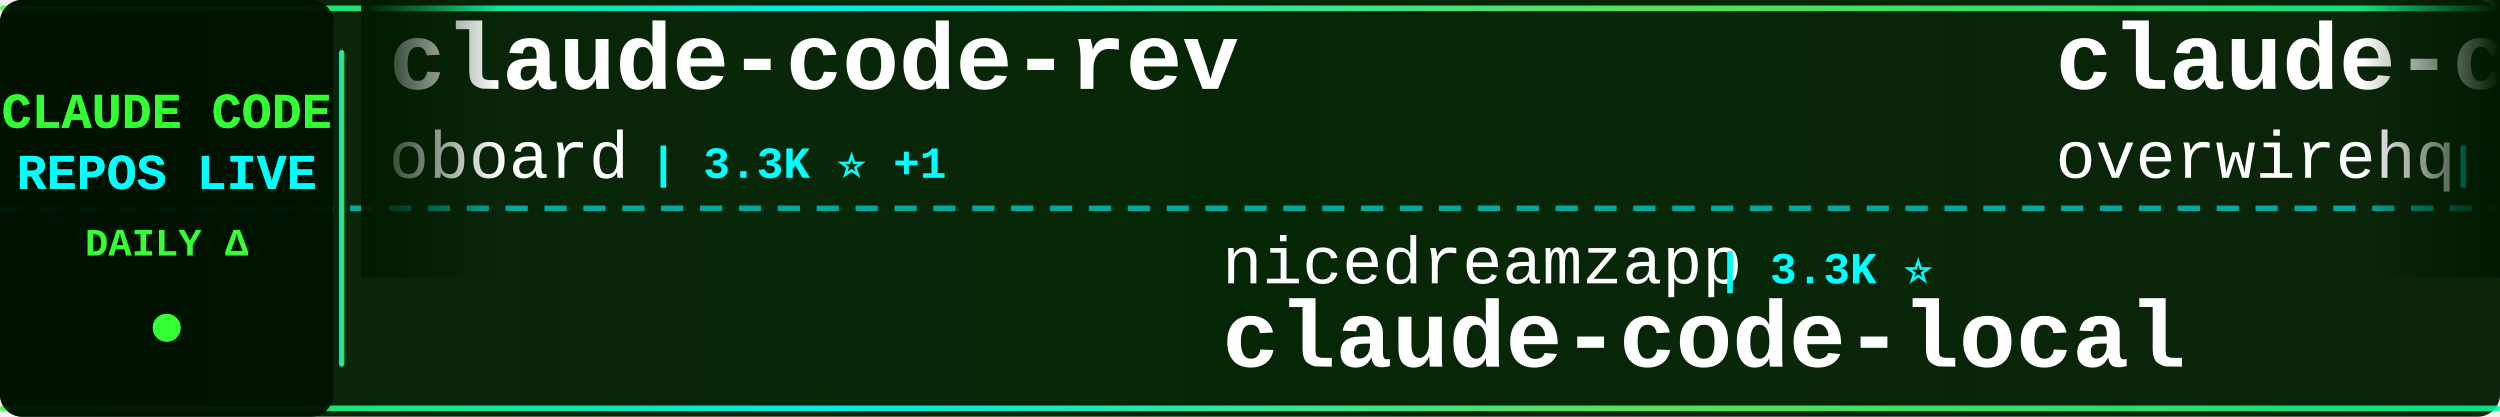
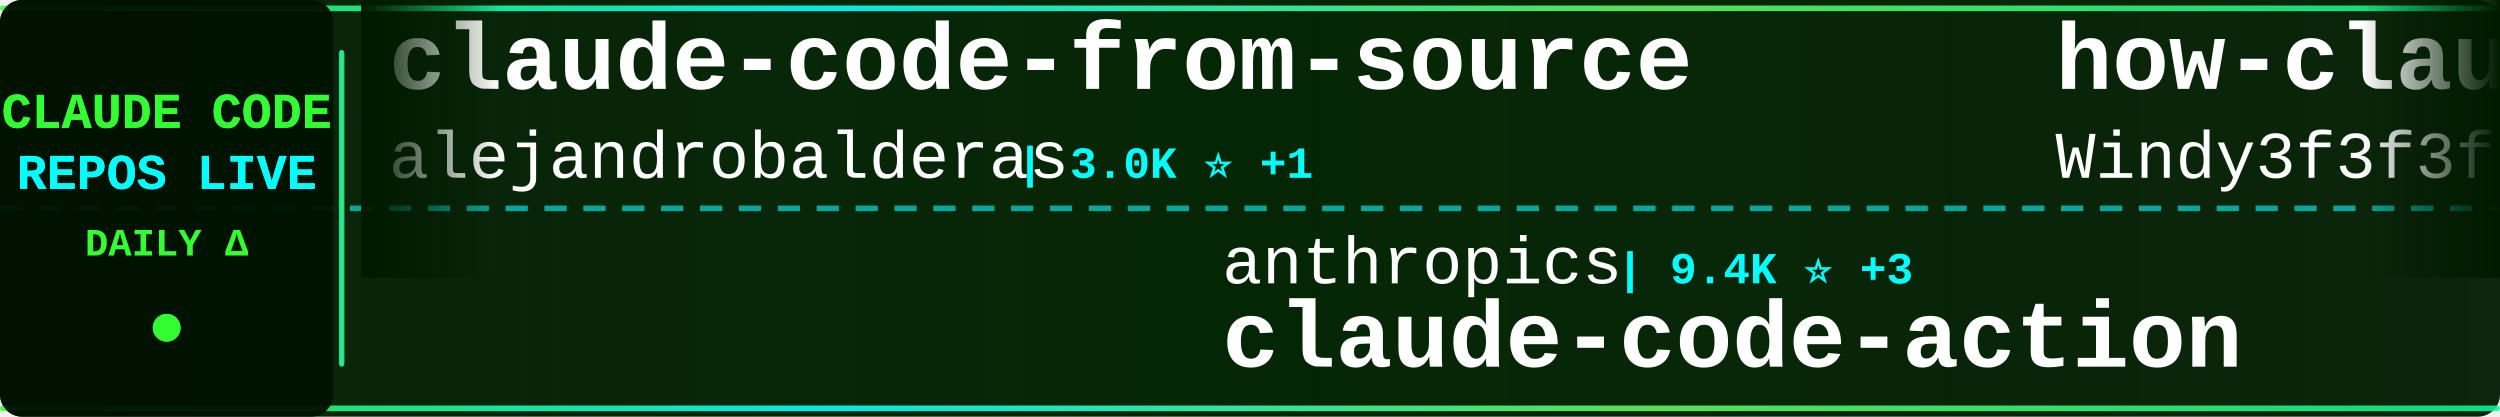
<svg xmlns="http://www.w3.org/2000/svg" width="900" height="150">
  <defs>
    <linearGradient id="tickerBg" x1="0%" y1="0%" x2="100%" y2="0%">
      <stop offset="0%" style="stop-color:#001a00;stop-opacity:0.95" />
      <stop offset="50%" style="stop-color:#002200;stop-opacity:0.98" />
      <stop offset="100%" style="stop-color:#001a00;stop-opacity:0.95" />
    </linearGradient>
    <linearGradient id="borderGrad" x1="0%" y1="0%" x2="100%" y2="0%">
      <stop offset="0%" style="stop-color:#33ff33;stop-opacity:0.85">
        <animate attributeName="stop-opacity" values="0.85;1;0.85" dur="2s" repeatCount="indefinite" />
      </stop>
      <stop offset="33%" style="stop-color:#00ffff;stop-opacity:0.9">
        <animate attributeName="stop-opacity" values="0.9;1;0.9" dur="2.2s" repeatCount="indefinite" />
      </stop>
      <stop offset="66%" style="stop-color:#66ff66;stop-opacity:0.85">
        <animate attributeName="stop-opacity" values="0.85;1;0.85" dur="1.8s" repeatCount="indefinite" />
      </stop>
      <stop offset="100%" style="stop-color:#00ff99;stop-opacity:0.85">
        <animate attributeName="stop-opacity" values="0.85;1;0.85" dur="2s" repeatCount="indefinite" />
      </stop>
    </linearGradient>
    <filter id="textGlow">
      <feGaussianBlur stdDeviation="0.1" result="coloredBlur" />
      <feMerge>
        <feMergeNode in="coloredBlur" />
        <feMergeNode in="SourceGraphic" />
      </feMerge>
    </filter>
    <filter id="metricGlow">
      <feGaussianBlur stdDeviation="0.2" result="coloredBlur" />
      <feMerge>
        <feMergeNode in="coloredBlur" />
        <feMergeNode in="SourceGraphic" />
      </feMerge>
    </filter>
    <linearGradient id="leftFade" x1="0%" y1="0%" x2="100%" y2="0%">
      <stop offset="0%" style="stop-color:#001a00;stop-opacity:1" />
      <stop offset="100%" style="stop-color:#001a00;stop-opacity:0" />
    </linearGradient>
    <linearGradient id="rightFade" x1="0%" y1="0%" x2="100%" y2="0%">
      <stop offset="0%" style="stop-color:#001a00;stop-opacity:0" />
      <stop offset="100%" style="stop-color:#001a00;stop-opacity:1" />
    </linearGradient>
  </defs>
  <rect width="900" height="150" fill="url(#tickerBg)" rx="8" />
  <rect x="0" y="2" width="900" height="2" fill="url(#borderGrad)" rx="1" />
  <rect x="0" y="146" width="900" height="2" fill="url(#borderGrad)" rx="1" />
  <line x1="0" y1="75" x2="900" y2="75" stroke="#00ffff" stroke-width="2" stroke-dasharray="8 6" opacity="0.6" />
  <rect x="0" y="0" width="120" height="150" fill="#001100" opacity="0.95" rx="8" />
  <text x="60" y="46" font-family="'Courier New', monospace" font-size="18" font-weight="bold" fill="#33ff33" text-anchor="middle" filter="url(#textGlow)">
    CLAUDE CODE
  </text>
  <text x="60" y="68" font-family="'Courier New', monospace" font-size="18" font-weight="bold" fill="#00ffff" text-anchor="middle" filter="url(#textGlow)">
    REPOS LIVE
  </text>
  <text x="60" y="92" font-family="'Courier New', monospace" font-size="14" font-weight="bold" fill="#33ff33" text-anchor="middle">
    DAILY Δ
  </text>
  <circle cx="60" cy="118" r="5" fill="#33ff33" filter="url(#metricGlow)">
    <animate attributeName="r" values="4;6;4" dur="1.5s" repeatCount="indefinite" />
    <animate attributeName="opacity" values="0.6;1;0.6" dur="1.5s" repeatCount="indefinite" />
  </circle>
  <rect x="122" y="18" width="2" height="114" fill="url(#borderGrad)" rx="1" />
  <clipPath id="tickerClip">
    <rect x="130" y="0" width="770" height="150" />
  </clipPath>
  <g clip-path="url(#tickerClip)">
    <g id="tickerItems">
      <animateTransform attributeName="transform" attributeType="XML" type="translate" from="0 0" to="-3000 0" dur="54s" repeatCount="indefinite" />
      <g transform="translate(0, 0)">
-         <text x="140" y="32" font-family="'Courier New', monospace" font-size="34" font-weight="bold" fill="#ffffff">claude-code-rev</text>
-         <text x="140" y="64" font-family="'Courier New', monospace" font-size="24" font-weight="normal" fill="#ffffff" opacity="1.0">oboard</text>
-         <text x="234" y="64" font-family="'Courier New', monospace" font-size="16" font-weight="bold" fill="#00ffff"> | 3.3K ⭐ +1</text>
+         <text x="140" y="32" font-family="'Courier New', monospace" font-size="34" font-weight="bold" fill="#ffffff">claude-code-from-source</text>
+         <text x="140" y="64" font-family="'Courier New', monospace" font-size="24" font-weight="normal" fill="#ffffff" opacity="1.0">alejandrobalderas</text>
+         <text x="366" y="64" font-family="'Courier New', monospace" font-size="16" font-weight="bold" fill="#00ffff"> | 3.0K ⭐ +1</text>
      </g>
      <g transform="translate(300, 0)">
-         <text x="140" y="102" font-family="'Courier New', monospace" font-size="24" font-weight="normal" fill="#ffffff" opacity="1.0">nicedreamzapp</text>
-         <text x="318" y="102" font-family="'Courier New', monospace" font-size="16" font-weight="bold" fill="#00ffff"> | 3.3K ⭐</text>
-         <text x="140" y="132" font-family="'Courier New', monospace" font-size="34" font-weight="bold" fill="#ffffff">claude-code-local</text>
+         <text x="140" y="102" font-family="'Courier New', monospace" font-size="24" font-weight="normal" fill="#ffffff" opacity="1.0">anthropics</text>
+         <text x="282" y="102" font-family="'Courier New', monospace" font-size="16" font-weight="bold" fill="#00ffff"> | 9.4K ⭐ +3</text>
+         <text x="140" y="132" font-family="'Courier New', monospace" font-size="34" font-weight="bold" fill="#ffffff">claude-code-action</text>
      </g>
      <g transform="translate(600, 0)">
-         <text x="140" y="32" font-family="'Courier New', monospace" font-size="34" font-weight="bold" fill="#ffffff">claude-code-telegram</text>
-         <text x="140" y="64" font-family="'Courier New', monospace" font-size="24" font-weight="normal" fill="#ffffff" opacity="1.0">overwirehq</text>
-         <text x="282" y="64" font-family="'Courier New', monospace" font-size="16" font-weight="bold" fill="#00ffff"> | 2.8K ⭐</text>
+         <text x="140" y="32" font-family="'Courier New', monospace" font-size="34" font-weight="bold" fill="#ffffff">how-claude-code-works</text>
+         <text x="140" y="64" font-family="'Courier New', monospace" font-size="24" font-weight="normal" fill="#ffffff" opacity="1.0">Windy3f3f3f3f</text>
+         <text x="318" y="64" font-family="'Courier New', monospace" font-size="16" font-weight="bold" fill="#00ffff"> | 3.7K ⭐ +1</text>
      </g>
      <g transform="translate(900, 0)">
-         <text x="140" y="102" font-family="'Courier New', monospace" font-size="24" font-weight="normal" fill="#ffffff" opacity="1.0">KPR111</text>
-         <text x="234" y="102" font-family="'Courier New', monospace" font-size="16" font-weight="bold" fill="#00ffff"> | 18 ⭐</text>
-         <text x="140" y="132" font-family="'Courier New', monospace" font-size="34" font-weight="bold" fill="#ffffff">Claude-Code</text>
+         <text x="140" y="102" font-family="'Courier New', monospace" font-size="24" font-weight="normal" fill="#ffffff" opacity="1.0">zebbern</text>
+         <text x="246" y="102" font-family="'Courier New', monospace" font-size="16" font-weight="bold" fill="#00ffff"> | 4.6K ⭐</text>
+         <text x="140" y="132" font-family="'Courier New', monospace" font-size="34" font-weight="bold" fill="#ffffff">claude-code-guide</text>
      </g>
      <g transform="translate(1200, 0)">
-         <text x="140" y="32" font-family="'Courier New', monospace" font-size="34" font-weight="bold" fill="#ffffff">awesome-claude-code-suba...</text>
-         <text x="140" y="64" font-family="'Courier New', monospace" font-size="24" font-weight="normal" fill="#ffffff" opacity="1.0">VoltAgent</text>
-         <text x="270" y="64" font-family="'Courier New', monospace" font-size="16" font-weight="bold" fill="#00ffff"> | 25.5K ⭐ +3</text>
+         <text x="140" y="32" font-family="'Courier New', monospace" font-size="34" font-weight="bold" fill="#ffffff">claude-code-templates</text>
+         <text x="140" y="64" font-family="'Courier New', monospace" font-size="24" font-weight="normal" fill="#ffffff" opacity="1.0">davila7</text>
+         <text x="246" y="64" font-family="'Courier New', monospace" font-size="16" font-weight="bold" fill="#00ffff"> | 32.4K ⭐ +8</text>
      </g>
      <g transform="translate(1500, 0)">
-         <text x="140" y="102" font-family="'Courier New', monospace" font-size="24" font-weight="normal" fill="#ffffff" opacity="1.0">xu-xiang</text>
-         <text x="258" y="102" font-family="'Courier New', monospace" font-size="16" font-weight="bold" fill="#00ffff"> | 2.0K ⭐</text>
-         <text x="140" y="132" font-family="'Courier New', monospace" font-size="34" font-weight="bold" fill="#ffffff">everything-claude-code-z...</text>
+         <text x="140" y="102" font-family="'Courier New', monospace" font-size="24" font-weight="normal" fill="#ffffff" opacity="1.0">ykdojo</text>
+         <text x="234" y="102" font-family="'Courier New', monospace" font-size="16" font-weight="bold" fill="#00ffff"> | 10.2K ⭐ +1</text>
+         <text x="140" y="132" font-family="'Courier New', monospace" font-size="34" font-weight="bold" fill="#ffffff">claude-code-tips</text>
      </g>
      <g transform="translate(1800, 0)">
-         <text x="140" y="32" font-family="'Courier New', monospace" font-size="34" font-weight="bold" fill="#ffffff">claude-code-hooks-master...</text>
-         <text x="140" y="64" font-family="'Courier New', monospace" font-size="24" font-weight="normal" fill="#ffffff" opacity="1.0">disler</text>
-         <text x="234" y="64" font-family="'Courier New', monospace" font-size="16" font-weight="bold" fill="#00ffff"> | 3.9K ⭐ -1</text>
+         <text x="140" y="32" font-family="'Courier New', monospace" font-size="34" font-weight="bold" fill="#ffffff">claude-code-hub</text>
+         <text x="140" y="64" font-family="'Courier New', monospace" font-size="24" font-weight="normal" fill="#ffffff" opacity="1.0">ding113</text>
+         <text x="246" y="64" font-family="'Courier New', monospace" font-size="16" font-weight="bold" fill="#00ffff"> | 3.4K ⭐</text>
      </g>
      <g transform="translate(2100, 0)">
-         <text x="140" y="102" font-family="'Courier New', monospace" font-size="24" font-weight="normal" fill="#ffffff" opacity="1.0">davila7</text>
-         <text x="246" y="102" font-family="'Courier New', monospace" font-size="16" font-weight="bold" fill="#00ffff"> | 32.4K ⭐ +3</text>
-         <text x="140" y="132" font-family="'Courier New', monospace" font-size="34" font-weight="bold" fill="#ffffff">claude-code-templates</text>
+         <text x="140" y="102" font-family="'Courier New', monospace" font-size="24" font-weight="normal" fill="#ffffff" opacity="1.0">lintsinghua</text>
+         <text x="294" y="102" font-family="'Courier New', monospace" font-size="16" font-weight="bold" fill="#00ffff"> | 4.3K ⭐</text>
+         <text x="140" y="132" font-family="'Courier New', monospace" font-size="34" font-weight="bold" fill="#ffffff">claude-code-book</text>
      </g>
      <g transform="translate(2400, 0)">
-         <text x="140" y="32" font-family="'Courier New', monospace" font-size="34" font-weight="bold" fill="#ffffff">claude-code-engineering</text>
-         <text x="140" y="64" font-family="'Courier New', monospace" font-size="24" font-weight="normal" fill="#ffffff" opacity="1.0">huangjia2019</text>
-         <text x="306" y="64" font-family="'Courier New', monospace" font-size="16" font-weight="bold" fill="#00ffff"> | 1.1K ⭐ +1</text>
+         <text x="140" y="32" font-family="'Courier New', monospace" font-size="34" font-weight="bold" fill="#ffffff">claude-code-local</text>
+         <text x="140" y="64" font-family="'Courier New', monospace" font-size="24" font-weight="normal" fill="#ffffff" opacity="1.0">nicedreamzapp</text>
+         <text x="318" y="64" font-family="'Courier New', monospace" font-size="16" font-weight="bold" fill="#00ffff"> | 3.3K ⭐ +1</text>
      </g>
      <g transform="translate(2700, 0)">
-         <text x="140" y="102" font-family="'Courier New', monospace" font-size="24" font-weight="normal" fill="#ffffff" opacity="1.0">1rgs</text>
-         <text x="210" y="102" font-family="'Courier New', monospace" font-size="16" font-weight="bold" fill="#00ffff"> | 3.8K ⭐</text>
-         <text x="140" y="132" font-family="'Courier New', monospace" font-size="34" font-weight="bold" fill="#ffffff">claude-code-proxy</text>
+         <text x="140" y="102" font-family="'Courier New', monospace" font-size="24" font-weight="normal" fill="#ffffff" opacity="1.0">krusemediallc</text>
+         <text x="318" y="102" font-family="'Courier New', monospace" font-size="16" font-weight="bold" fill="#00ffff"> | 1.6K ⭐ +1</text>
+         <text x="140" y="132" font-family="'Courier New', monospace" font-size="34" font-weight="bold" fill="#ffffff">arcads-claude-code</text>
      </g>
      <g transform="translate(3000, 0)">
-         <text x="140" y="32" font-family="'Courier New', monospace" font-size="34" font-weight="bold" fill="#ffffff">claude-code-rev</text>
-         <text x="140" y="64" font-family="'Courier New', monospace" font-size="24" font-weight="normal" fill="#ffffff" opacity="1.0">oboard</text>
-         <text x="234" y="64" font-family="'Courier New', monospace" font-size="16" font-weight="bold" fill="#00ffff"> | 3.3K ⭐ +1</text>
+         <text x="140" y="32" font-family="'Courier New', monospace" font-size="34" font-weight="bold" fill="#ffffff">claude-code-from-source</text>
+         <text x="140" y="64" font-family="'Courier New', monospace" font-size="24" font-weight="normal" fill="#ffffff" opacity="1.0">alejandrobalderas</text>
+         <text x="366" y="64" font-family="'Courier New', monospace" font-size="16" font-weight="bold" fill="#00ffff"> | 3.0K ⭐ +1</text>
      </g>
      <g transform="translate(3300, 0)">
-         <text x="140" y="102" font-family="'Courier New', monospace" font-size="24" font-weight="normal" fill="#ffffff" opacity="1.0">nicedreamzapp</text>
-         <text x="318" y="102" font-family="'Courier New', monospace" font-size="16" font-weight="bold" fill="#00ffff"> | 3.3K ⭐</text>
-         <text x="140" y="132" font-family="'Courier New', monospace" font-size="34" font-weight="bold" fill="#ffffff">claude-code-local</text>
+         <text x="140" y="102" font-family="'Courier New', monospace" font-size="24" font-weight="normal" fill="#ffffff" opacity="1.0">anthropics</text>
+         <text x="282" y="102" font-family="'Courier New', monospace" font-size="16" font-weight="bold" fill="#00ffff"> | 9.4K ⭐ +3</text>
+         <text x="140" y="132" font-family="'Courier New', monospace" font-size="34" font-weight="bold" fill="#ffffff">claude-code-action</text>
      </g>
      <g transform="translate(3600, 0)">
-         <text x="140" y="32" font-family="'Courier New', monospace" font-size="34" font-weight="bold" fill="#ffffff">claude-code-telegram</text>
-         <text x="140" y="64" font-family="'Courier New', monospace" font-size="24" font-weight="normal" fill="#ffffff" opacity="1.0">overwirehq</text>
-         <text x="282" y="64" font-family="'Courier New', monospace" font-size="16" font-weight="bold" fill="#00ffff"> | 2.8K ⭐</text>
+         <text x="140" y="32" font-family="'Courier New', monospace" font-size="34" font-weight="bold" fill="#ffffff">how-claude-code-works</text>
+         <text x="140" y="64" font-family="'Courier New', monospace" font-size="24" font-weight="normal" fill="#ffffff" opacity="1.0">Windy3f3f3f3f</text>
+         <text x="318" y="64" font-family="'Courier New', monospace" font-size="16" font-weight="bold" fill="#00ffff"> | 3.7K ⭐ +1</text>
      </g>
      <g transform="translate(3900, 0)">
-         <text x="140" y="102" font-family="'Courier New', monospace" font-size="24" font-weight="normal" fill="#ffffff" opacity="1.0">KPR111</text>
-         <text x="234" y="102" font-family="'Courier New', monospace" font-size="16" font-weight="bold" fill="#00ffff"> | 18 ⭐</text>
-         <text x="140" y="132" font-family="'Courier New', monospace" font-size="34" font-weight="bold" fill="#ffffff">Claude-Code</text>
+         <text x="140" y="102" font-family="'Courier New', monospace" font-size="24" font-weight="normal" fill="#ffffff" opacity="1.0">zebbern</text>
+         <text x="246" y="102" font-family="'Courier New', monospace" font-size="16" font-weight="bold" fill="#00ffff"> | 4.6K ⭐</text>
+         <text x="140" y="132" font-family="'Courier New', monospace" font-size="34" font-weight="bold" fill="#ffffff">claude-code-guide</text>
      </g>
    </g>
  </g>
  <rect x="130" y="0" width="50" height="100" fill="url(#leftFade)" />
  <rect x="850" y="0" width="50" height="100" fill="url(#rightFade)" />
</svg>
